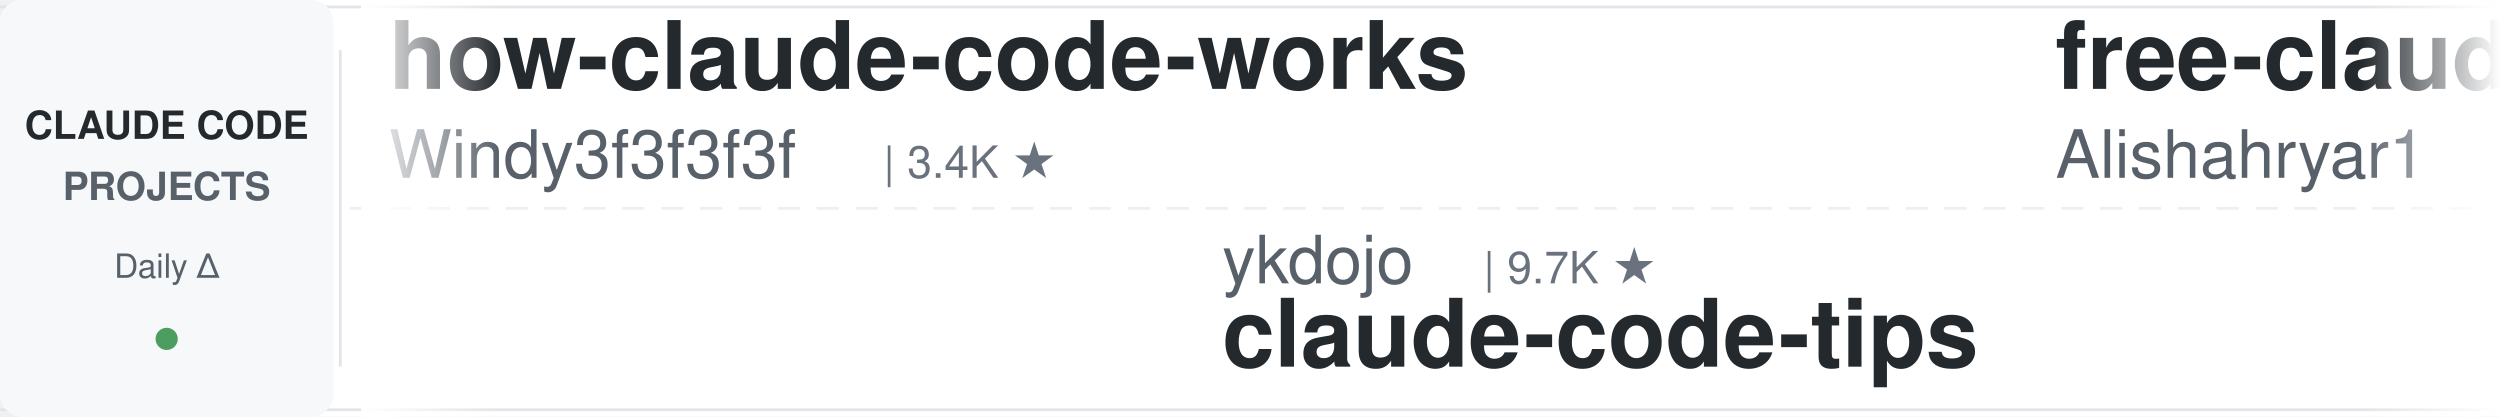
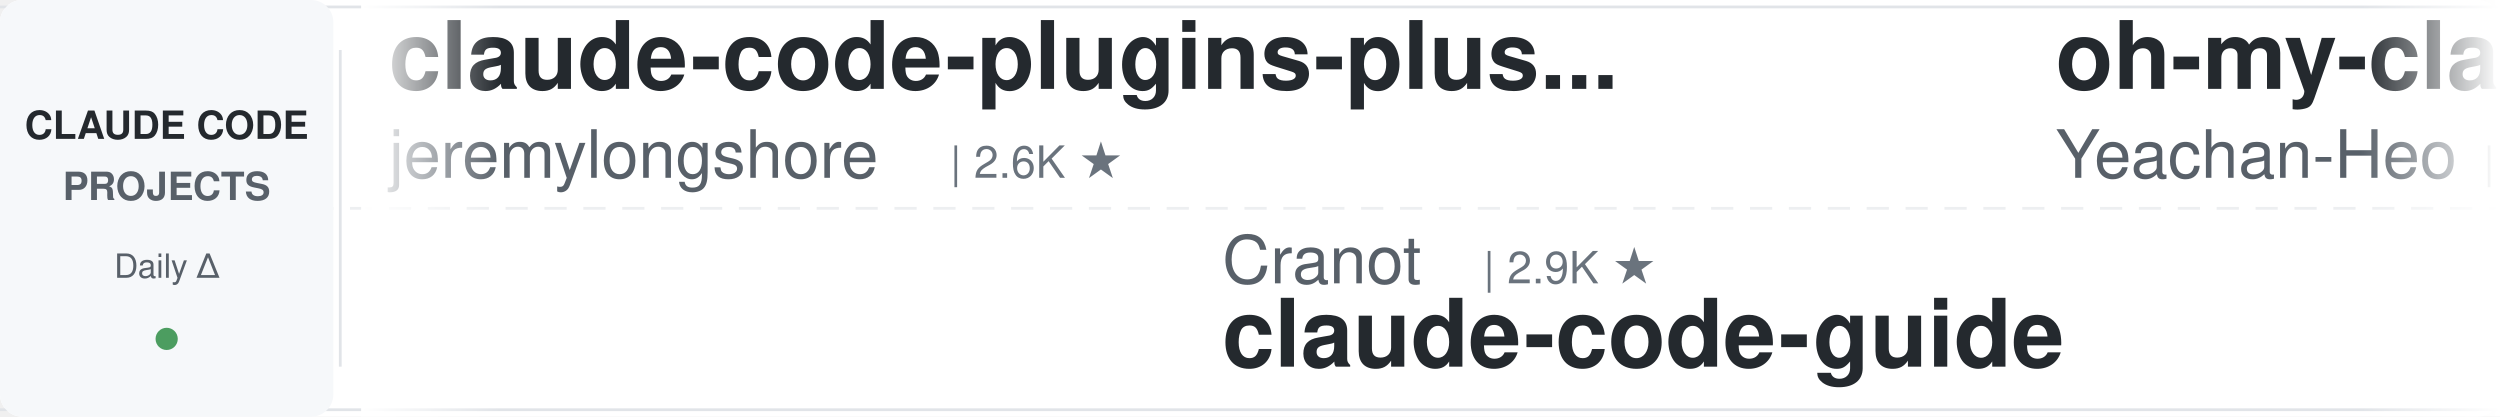
<svg xmlns="http://www.w3.org/2000/svg" width="900" height="150">
  <defs>
    <linearGradient id="leftFade" x1="0%" y1="0%" x2="100%" y2="0%">
      <stop offset="0%" style="stop-color:#ffffff;stop-opacity:1" />
      <stop offset="100%" style="stop-color:#ffffff;stop-opacity:0" />
    </linearGradient>
    <linearGradient id="rightFade" x1="0%" y1="0%" x2="100%" y2="0%">
      <stop offset="0%" style="stop-color:#ffffff;stop-opacity:0" />
      <stop offset="100%" style="stop-color:#ffffff;stop-opacity:1" />
    </linearGradient>
  </defs>
  <rect width="900" height="150" fill="#ffffff" rx="8" />
  <rect x="0" y="2" width="900" height="1" fill="#e1e4e8" />
  <rect x="0" y="147" width="900" height="1" fill="#e1e4e8" />
  <line x1="0" y1="75" x2="900" y2="75" stroke="#e1e4e8" stroke-width="1" stroke-dasharray="8 6" opacity="0.6" />
  <rect x="0" y="0" width="120" height="150" fill="#f6f8fa" rx="8" />
  <text x="60" y="50" font-family="-apple-system, BlinkMacSystemFont, 'Segoe UI', Helvetica, Arial, sans-serif" font-size="14" font-weight="600" fill="#24292e" text-anchor="middle">CLAUDE CODE</text>
  <text x="60" y="72" font-family="-apple-system, BlinkMacSystemFont, 'Segoe UI', Helvetica, Arial, sans-serif" font-size="14" font-weight="600" fill="#586069" text-anchor="middle">PROJECTS</text>
  <text x="60" y="100" font-family="-apple-system, BlinkMacSystemFont, 'Segoe UI', Helvetica, Arial, sans-serif" font-size="12" font-weight="500" fill="#586069" text-anchor="middle">Daily Δ</text>
  <circle cx="60" cy="122" r="4" fill="#22863a" opacity="0.8" />
  <rect x="122" y="18" width="1" height="114" fill="#e1e4e8" />
  <clipPath id="tickerClip">
    <rect x="130" y="0" width="770" height="150" />
  </clipPath>
  <g clip-path="url(#tickerClip)">
    <g id="tickerItems">
      <animateTransform attributeName="transform" attributeType="XML" type="translate" from="0 0" to="-3000 0" dur="54s" repeatCount="indefinite" />
      <g transform="translate(0, 0)">
-         <text x="140" y="32" font-family="-apple-system, BlinkMacSystemFont, 'Segoe UI', Helvetica, Arial, sans-serif" font-size="34" font-weight="600" fill="#24292e">how-claude-code-works</text>
-         <text x="140" y="64" font-family="-apple-system, BlinkMacSystemFont, 'Segoe UI', Helvetica, Arial, sans-serif" font-size="24" font-weight="400" fill="#586069">Windy3f3f3f3f</text>
-         <text x="318" y="64" font-family="-apple-system, BlinkMacSystemFont, 'Segoe UI', Helvetica, Arial, sans-serif" font-size="16" font-weight="500" fill="#6a737d">| 3.4K ★</text>
+         <text x="140" y="32" font-family="-apple-system, BlinkMacSystemFont, 'Segoe UI', Helvetica, Arial, sans-serif" font-size="34" font-weight="600" fill="#24292e">claude-code-plugins-plus...</text>
+         <text x="140" y="64" font-family="-apple-system, BlinkMacSystemFont, 'Segoe UI', Helvetica, Arial, sans-serif" font-size="24" font-weight="400" fill="#586069">jeremylongshore</text>
+         <text x="342" y="64" font-family="-apple-system, BlinkMacSystemFont, 'Segoe UI', Helvetica, Arial, sans-serif" font-size="16" font-weight="500" fill="#6a737d">| 2.6K ★</text>
      </g>
      <g transform="translate(300, 0)">
-         <text x="140" y="102" font-family="-apple-system, BlinkMacSystemFont, 'Segoe UI', Helvetica, Arial, sans-serif" font-size="24" font-weight="400" fill="#586069">ykdojo</text>
-         <text x="234" y="102" font-family="-apple-system, BlinkMacSystemFont, 'Segoe UI', Helvetica, Arial, sans-serif" font-size="16" font-weight="500" fill="#6a737d">| 9.7K ★</text>
-         <text x="140" y="132" font-family="-apple-system, BlinkMacSystemFont, 'Segoe UI', Helvetica, Arial, sans-serif" font-size="34" font-weight="600" fill="#24292e">claude-code-tips</text>
+         <text x="140" y="102" font-family="-apple-system, BlinkMacSystemFont, 'Segoe UI', Helvetica, Arial, sans-serif" font-size="24" font-weight="400" fill="#586069">Cranot</text>
+         <text x="234" y="102" font-family="-apple-system, BlinkMacSystemFont, 'Segoe UI', Helvetica, Arial, sans-serif" font-size="16" font-weight="500" fill="#6a737d">| 2.9K ★</text>
+         <text x="140" y="132" font-family="-apple-system, BlinkMacSystemFont, 'Segoe UI', Helvetica, Arial, sans-serif" font-size="34" font-weight="600" fill="#24292e">claude-code-guide</text>
      </g>
      <g transform="translate(600, 0)">
-         <text x="140" y="32" font-family="-apple-system, BlinkMacSystemFont, 'Segoe UI', Helvetica, Arial, sans-serif" font-size="34" font-weight="600" fill="#24292e">free-claude-code</text>
-         <text x="140" y="64" font-family="-apple-system, BlinkMacSystemFont, 'Segoe UI', Helvetica, Arial, sans-serif" font-size="24" font-weight="400" fill="#586069">Alishahryar1</text>
-         <text x="306" y="64" font-family="-apple-system, BlinkMacSystemFont, 'Segoe UI', Helvetica, Arial, sans-serif" font-size="16" font-weight="500" fill="#6a737d">| 45.6K ★</text>
+         <text x="140" y="32" font-family="-apple-system, BlinkMacSystemFont, 'Segoe UI', Helvetica, Arial, sans-serif" font-size="34" font-weight="600" fill="#24292e">oh-my-claudecode</text>
+         <text x="140" y="64" font-family="-apple-system, BlinkMacSystemFont, 'Segoe UI', Helvetica, Arial, sans-serif" font-size="24" font-weight="400" fill="#586069">Yeachan-Heo</text>
+         <text x="294" y="64" font-family="-apple-system, BlinkMacSystemFont, 'Segoe UI', Helvetica, Arial, sans-serif" font-size="16" font-weight="500" fill="#6a737d">| 38.6K ★</text>
      </g>
      <g transform="translate(900, 0)">
-         <text x="140" y="102" font-family="-apple-system, BlinkMacSystemFont, 'Segoe UI', Helvetica, Arial, sans-serif" font-size="24" font-weight="400" fill="#586069">Piebald-AI</text>
-         <text x="282" y="102" font-family="-apple-system, BlinkMacSystemFont, 'Segoe UI', Helvetica, Arial, sans-serif" font-size="16" font-weight="500" fill="#6a737d">| 12.3K ★</text>
-         <text x="140" y="132" font-family="-apple-system, BlinkMacSystemFont, 'Segoe UI', Helvetica, Arial, sans-serif" font-size="34" font-weight="600" fill="#24292e">claude-code-system-promp...</text>
+         <text x="140" y="102" font-family="-apple-system, BlinkMacSystemFont, 'Segoe UI', Helvetica, Arial, sans-serif" font-size="24" font-weight="400" fill="#586069">FlorianBruniaux</text>
+         <text x="342" y="102" font-family="-apple-system, BlinkMacSystemFont, 'Segoe UI', Helvetica, Arial, sans-serif" font-size="16" font-weight="500" fill="#6a737d">| 5.7K ★</text>
+         <text x="140" y="132" font-family="-apple-system, BlinkMacSystemFont, 'Segoe UI', Helvetica, Arial, sans-serif" font-size="34" font-weight="600" fill="#24292e">claude-code-ultimate-gui...</text>
      </g>
      <g transform="translate(1200, 0)">
-         <text x="140" y="32" font-family="-apple-system, BlinkMacSystemFont, 'Segoe UI', Helvetica, Arial, sans-serif" font-size="34" font-weight="600" fill="#24292e">claude-code-from-scratch</text>
-         <text x="140" y="64" font-family="-apple-system, BlinkMacSystemFont, 'Segoe UI', Helvetica, Arial, sans-serif" font-size="24" font-weight="400" fill="#586069">Windy3f3f3f3f</text>
-         <text x="318" y="64" font-family="-apple-system, BlinkMacSystemFont, 'Segoe UI', Helvetica, Arial, sans-serif" font-size="16" font-weight="500" fill="#6a737d">| 2.6K ★</text>
+         <text x="140" y="32" font-family="-apple-system, BlinkMacSystemFont, 'Segoe UI', Helvetica, Arial, sans-serif" font-size="34" font-weight="600" fill="#24292e">awesome-claude-code</text>
+         <text x="140" y="64" font-family="-apple-system, BlinkMacSystemFont, 'Segoe UI', Helvetica, Arial, sans-serif" font-size="24" font-weight="400" fill="#586069">jqueryscript</text>
+         <text x="306" y="64" font-family="-apple-system, BlinkMacSystemFont, 'Segoe UI', Helvetica, Arial, sans-serif" font-size="16" font-weight="500" fill="#6a737d">| 500 ★</text>
      </g>
      <g transform="translate(1500, 0)">
-         <text x="140" y="102" font-family="-apple-system, BlinkMacSystemFont, 'Segoe UI', Helvetica, Arial, sans-serif" font-size="24" font-weight="400" fill="#586069">huangjia2019</text>
-         <text x="306" y="102" font-family="-apple-system, BlinkMacSystemFont, 'Segoe UI', Helvetica, Arial, sans-serif" font-size="16" font-weight="500" fill="#6a737d">| 1.1K ★</text>
-         <text x="140" y="132" font-family="-apple-system, BlinkMacSystemFont, 'Segoe UI', Helvetica, Arial, sans-serif" font-size="34" font-weight="600" fill="#24292e">claude-code-engineering</text>
+         <text x="140" y="102" font-family="-apple-system, BlinkMacSystemFont, 'Segoe UI', Helvetica, Arial, sans-serif" font-size="24" font-weight="400" fill="#586069">diet103</text>
+         <text x="246" y="102" font-family="-apple-system, BlinkMacSystemFont, 'Segoe UI', Helvetica, Arial, sans-serif" font-size="16" font-weight="500" fill="#6a737d">| 10.0K ★</text>
+         <text x="140" y="132" font-family="-apple-system, BlinkMacSystemFont, 'Segoe UI', Helvetica, Arial, sans-serif" font-size="34" font-weight="600" fill="#24292e">claude-code-infrastructu...</text>
      </g>
      <g transform="translate(1800, 0)">
-         <text x="140" y="32" font-family="-apple-system, BlinkMacSystemFont, 'Segoe UI', Helvetica, Arial, sans-serif" font-size="34" font-weight="600" fill="#24292e">claude-code-rust</text>
-         <text x="140" y="64" font-family="-apple-system, BlinkMacSystemFont, 'Segoe UI', Helvetica, Arial, sans-serif" font-size="24" font-weight="400" fill="#586069">lorryjovens-hub</text>
-         <text x="342" y="64" font-family="-apple-system, BlinkMacSystemFont, 'Segoe UI', Helvetica, Arial, sans-serif" font-size="16" font-weight="500" fill="#6a737d">| 1.7K ★</text>
+         <text x="140" y="32" font-family="-apple-system, BlinkMacSystemFont, 'Segoe UI', Helvetica, Arial, sans-serif" font-size="34" font-weight="600" fill="#24292e">claude-code-reverse</text>
+         <text x="140" y="64" font-family="-apple-system, BlinkMacSystemFont, 'Segoe UI', Helvetica, Arial, sans-serif" font-size="24" font-weight="400" fill="#586069">Yuyz0112</text>
+         <text x="258" y="64" font-family="-apple-system, BlinkMacSystemFont, 'Segoe UI', Helvetica, Arial, sans-serif" font-size="16" font-weight="500" fill="#6a737d">| 2.4K ★</text>
      </g>
      <g transform="translate(2100, 0)">
-         <text x="140" y="102" font-family="-apple-system, BlinkMacSystemFont, 'Segoe UI', Helvetica, Arial, sans-serif" font-size="24" font-weight="400" fill="#586069">shareAI-lab</text>
-         <text x="294" y="102" font-family="-apple-system, BlinkMacSystemFont, 'Segoe UI', Helvetica, Arial, sans-serif" font-size="16" font-weight="500" fill="#6a737d">| 74.3K ★</text>
-         <text x="140" y="132" font-family="-apple-system, BlinkMacSystemFont, 'Segoe UI', Helvetica, Arial, sans-serif" font-size="34" font-weight="600" fill="#24292e">learn-claude-code</text>
+         <text x="140" y="102" font-family="-apple-system, BlinkMacSystemFont, 'Segoe UI', Helvetica, Arial, sans-serif" font-size="24" font-weight="400" fill="#586069">wanshuiyin</text>
+         <text x="282" y="102" font-family="-apple-system, BlinkMacSystemFont, 'Segoe UI', Helvetica, Arial, sans-serif" font-size="16" font-weight="500" fill="#6a737d">| 14.7K ★</text>
+         <text x="140" y="132" font-family="-apple-system, BlinkMacSystemFont, 'Segoe UI', Helvetica, Arial, sans-serif" font-size="34" font-weight="600" fill="#24292e">Auto-claude-code-researc...</text>
      </g>
      <g transform="translate(2400, 0)">
-         <text x="140" y="32" font-family="-apple-system, BlinkMacSystemFont, 'Segoe UI', Helvetica, Arial, sans-serif" font-size="34" font-weight="600" fill="#24292e">Auto-claude-code-researc...</text>
-         <text x="140" y="64" font-family="-apple-system, BlinkMacSystemFont, 'Segoe UI', Helvetica, Arial, sans-serif" font-size="24" font-weight="400" fill="#586069">wanshuiyin</text>
-         <text x="282" y="64" font-family="-apple-system, BlinkMacSystemFont, 'Segoe UI', Helvetica, Arial, sans-serif" font-size="16" font-weight="500" fill="#6a737d">| 14.7K ★</text>
+         <text x="140" y="32" font-family="-apple-system, BlinkMacSystemFont, 'Segoe UI', Helvetica, Arial, sans-serif" font-size="34" font-weight="600" fill="#24292e">claude-code-proxy</text>
+         <text x="140" y="64" font-family="-apple-system, BlinkMacSystemFont, 'Segoe UI', Helvetica, Arial, sans-serif" font-size="24" font-weight="400" fill="#586069">fuergaosi233</text>
+         <text x="306" y="64" font-family="-apple-system, BlinkMacSystemFont, 'Segoe UI', Helvetica, Arial, sans-serif" font-size="16" font-weight="500" fill="#6a737d">| 2.8K ★</text>
      </g>
      <g transform="translate(2700, 0)">
-         <text x="140" y="102" font-family="-apple-system, BlinkMacSystemFont, 'Segoe UI', Helvetica, Arial, sans-serif" font-size="24" font-weight="400" fill="#586069">feiskyer</text>
-         <text x="258" y="102" font-family="-apple-system, BlinkMacSystemFont, 'Segoe UI', Helvetica, Arial, sans-serif" font-size="16" font-weight="500" fill="#6a737d">| 1.6K ★</text>
-         <text x="140" y="132" font-family="-apple-system, BlinkMacSystemFont, 'Segoe UI', Helvetica, Arial, sans-serif" font-size="34" font-weight="600" fill="#24292e">claude-code-settings</text>
+         <text x="140" y="102" font-family="-apple-system, BlinkMacSystemFont, 'Segoe UI', Helvetica, Arial, sans-serif" font-size="24" font-weight="400" fill="#586069">digitalsamba</text>
+         <text x="306" y="102" font-family="-apple-system, BlinkMacSystemFont, 'Segoe UI', Helvetica, Arial, sans-serif" font-size="16" font-weight="500" fill="#6a737d">| 1.9K ★</text>
+         <text x="140" y="132" font-family="-apple-system, BlinkMacSystemFont, 'Segoe UI', Helvetica, Arial, sans-serif" font-size="34" font-weight="600" fill="#24292e">claude-code-video-toolki...</text>
      </g>
      <g transform="translate(3000, 0)">
-         <text x="140" y="32" font-family="-apple-system, BlinkMacSystemFont, 'Segoe UI', Helvetica, Arial, sans-serif" font-size="34" font-weight="600" fill="#24292e">how-claude-code-works</text>
-         <text x="140" y="64" font-family="-apple-system, BlinkMacSystemFont, 'Segoe UI', Helvetica, Arial, sans-serif" font-size="24" font-weight="400" fill="#586069">Windy3f3f3f3f</text>
-         <text x="318" y="64" font-family="-apple-system, BlinkMacSystemFont, 'Segoe UI', Helvetica, Arial, sans-serif" font-size="16" font-weight="500" fill="#6a737d">| 3.4K ★</text>
+         <text x="140" y="32" font-family="-apple-system, BlinkMacSystemFont, 'Segoe UI', Helvetica, Arial, sans-serif" font-size="34" font-weight="600" fill="#24292e">claude-code-plugins-plus...</text>
+         <text x="140" y="64" font-family="-apple-system, BlinkMacSystemFont, 'Segoe UI', Helvetica, Arial, sans-serif" font-size="24" font-weight="400" fill="#586069">jeremylongshore</text>
+         <text x="342" y="64" font-family="-apple-system, BlinkMacSystemFont, 'Segoe UI', Helvetica, Arial, sans-serif" font-size="16" font-weight="500" fill="#6a737d">| 2.6K ★</text>
      </g>
      <g transform="translate(3300, 0)">
-         <text x="140" y="102" font-family="-apple-system, BlinkMacSystemFont, 'Segoe UI', Helvetica, Arial, sans-serif" font-size="24" font-weight="400" fill="#586069">ykdojo</text>
-         <text x="234" y="102" font-family="-apple-system, BlinkMacSystemFont, 'Segoe UI', Helvetica, Arial, sans-serif" font-size="16" font-weight="500" fill="#6a737d">| 9.7K ★</text>
-         <text x="140" y="132" font-family="-apple-system, BlinkMacSystemFont, 'Segoe UI', Helvetica, Arial, sans-serif" font-size="34" font-weight="600" fill="#24292e">claude-code-tips</text>
+         <text x="140" y="102" font-family="-apple-system, BlinkMacSystemFont, 'Segoe UI', Helvetica, Arial, sans-serif" font-size="24" font-weight="400" fill="#586069">Cranot</text>
+         <text x="234" y="102" font-family="-apple-system, BlinkMacSystemFont, 'Segoe UI', Helvetica, Arial, sans-serif" font-size="16" font-weight="500" fill="#6a737d">| 2.9K ★</text>
+         <text x="140" y="132" font-family="-apple-system, BlinkMacSystemFont, 'Segoe UI', Helvetica, Arial, sans-serif" font-size="34" font-weight="600" fill="#24292e">claude-code-guide</text>
      </g>
      <g transform="translate(3600, 0)">
-         <text x="140" y="32" font-family="-apple-system, BlinkMacSystemFont, 'Segoe UI', Helvetica, Arial, sans-serif" font-size="34" font-weight="600" fill="#24292e">free-claude-code</text>
-         <text x="140" y="64" font-family="-apple-system, BlinkMacSystemFont, 'Segoe UI', Helvetica, Arial, sans-serif" font-size="24" font-weight="400" fill="#586069">Alishahryar1</text>
-         <text x="306" y="64" font-family="-apple-system, BlinkMacSystemFont, 'Segoe UI', Helvetica, Arial, sans-serif" font-size="16" font-weight="500" fill="#6a737d">| 45.6K ★</text>
+         <text x="140" y="32" font-family="-apple-system, BlinkMacSystemFont, 'Segoe UI', Helvetica, Arial, sans-serif" font-size="34" font-weight="600" fill="#24292e">oh-my-claudecode</text>
+         <text x="140" y="64" font-family="-apple-system, BlinkMacSystemFont, 'Segoe UI', Helvetica, Arial, sans-serif" font-size="24" font-weight="400" fill="#586069">Yeachan-Heo</text>
+         <text x="294" y="64" font-family="-apple-system, BlinkMacSystemFont, 'Segoe UI', Helvetica, Arial, sans-serif" font-size="16" font-weight="500" fill="#6a737d">| 38.6K ★</text>
      </g>
      <g transform="translate(3900, 0)">
-         <text x="140" y="102" font-family="-apple-system, BlinkMacSystemFont, 'Segoe UI', Helvetica, Arial, sans-serif" font-size="24" font-weight="400" fill="#586069">Piebald-AI</text>
-         <text x="282" y="102" font-family="-apple-system, BlinkMacSystemFont, 'Segoe UI', Helvetica, Arial, sans-serif" font-size="16" font-weight="500" fill="#6a737d">| 12.3K ★</text>
-         <text x="140" y="132" font-family="-apple-system, BlinkMacSystemFont, 'Segoe UI', Helvetica, Arial, sans-serif" font-size="34" font-weight="600" fill="#24292e">claude-code-system-promp...</text>
+         <text x="140" y="102" font-family="-apple-system, BlinkMacSystemFont, 'Segoe UI', Helvetica, Arial, sans-serif" font-size="24" font-weight="400" fill="#586069">FlorianBruniaux</text>
+         <text x="342" y="102" font-family="-apple-system, BlinkMacSystemFont, 'Segoe UI', Helvetica, Arial, sans-serif" font-size="16" font-weight="500" fill="#6a737d">| 5.7K ★</text>
+         <text x="140" y="132" font-family="-apple-system, BlinkMacSystemFont, 'Segoe UI', Helvetica, Arial, sans-serif" font-size="34" font-weight="600" fill="#24292e">claude-code-ultimate-gui...</text>
      </g>
    </g>
  </g>
  <rect x="130" y="0" width="50" height="150" fill="url(#leftFade)" />
  <rect x="850" y="0" width="50" height="150" fill="url(#rightFade)" />
</svg>
